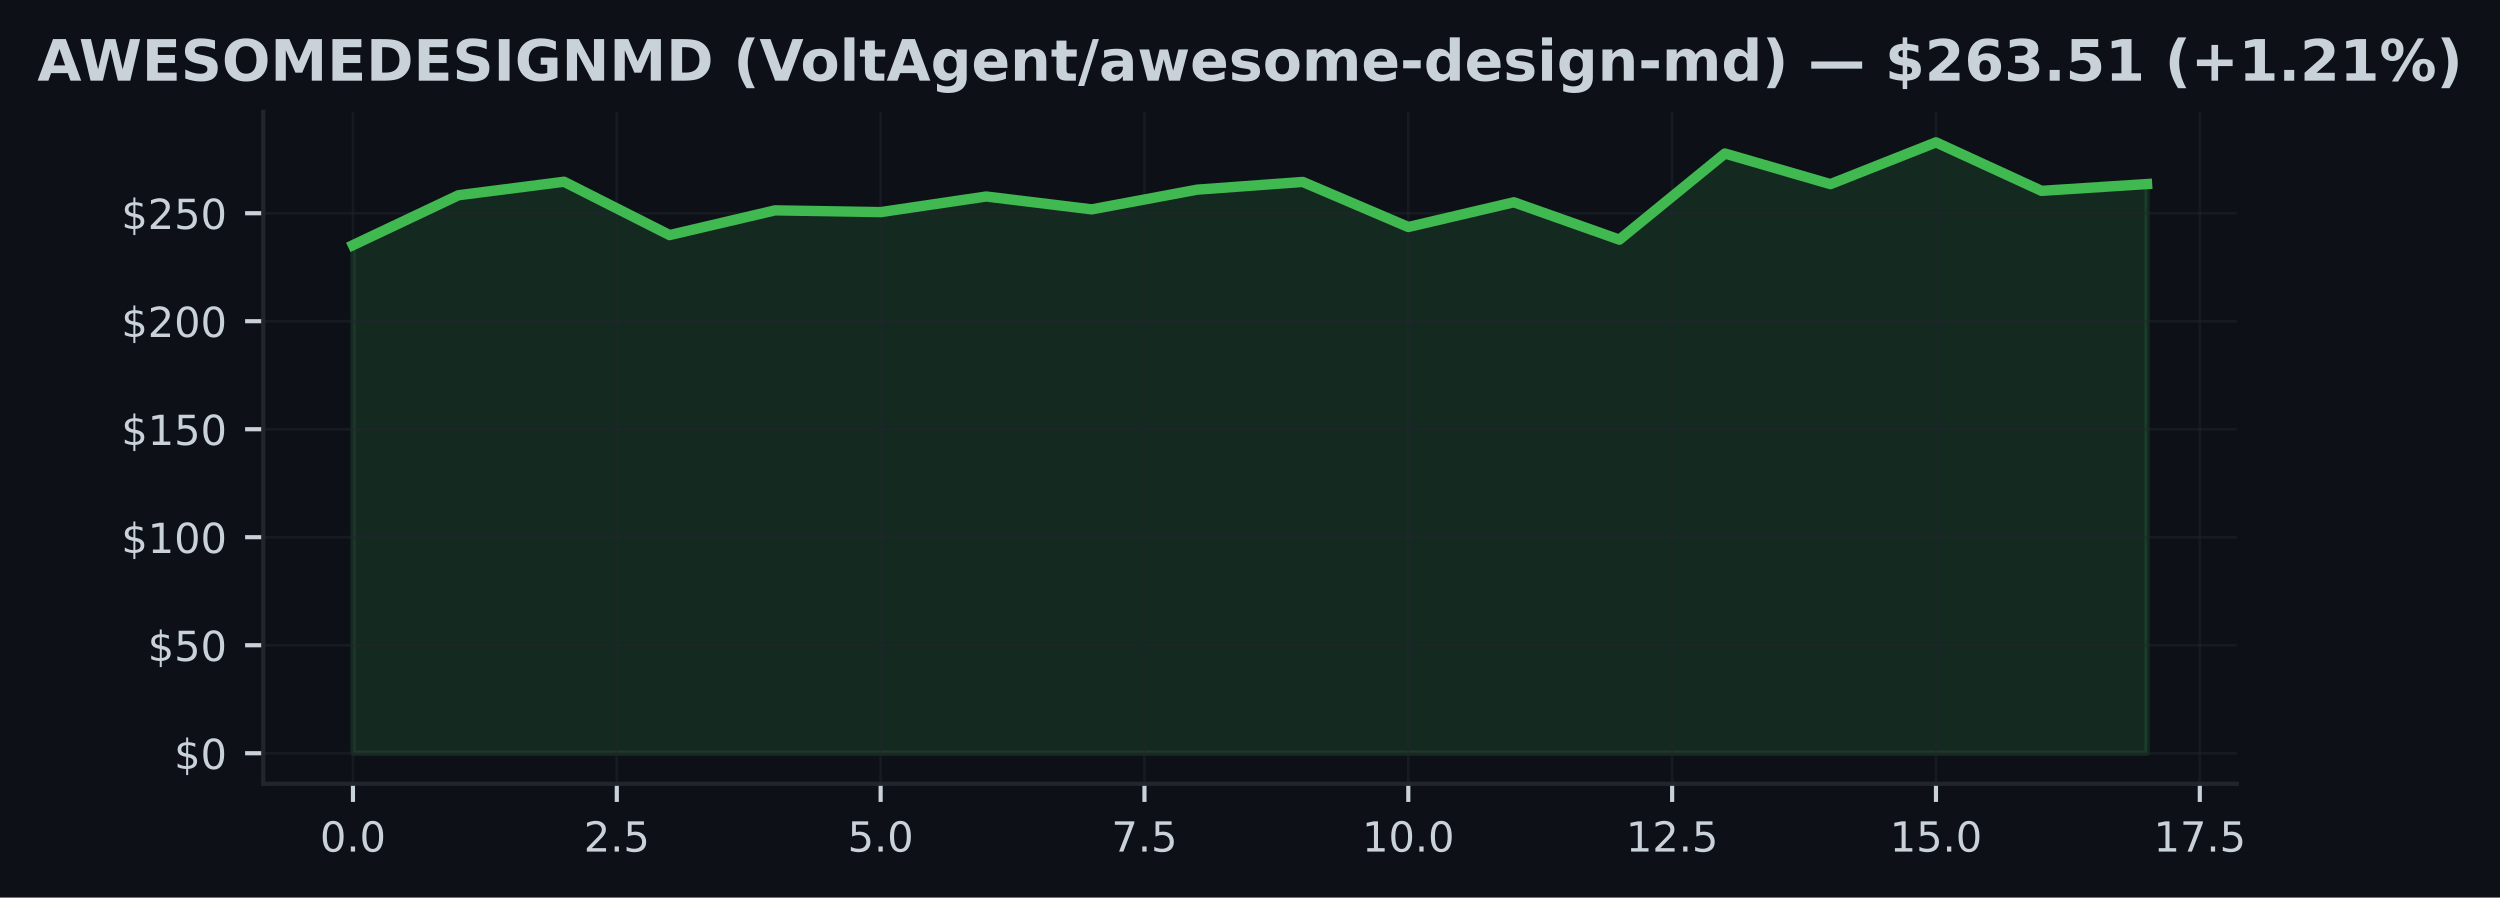
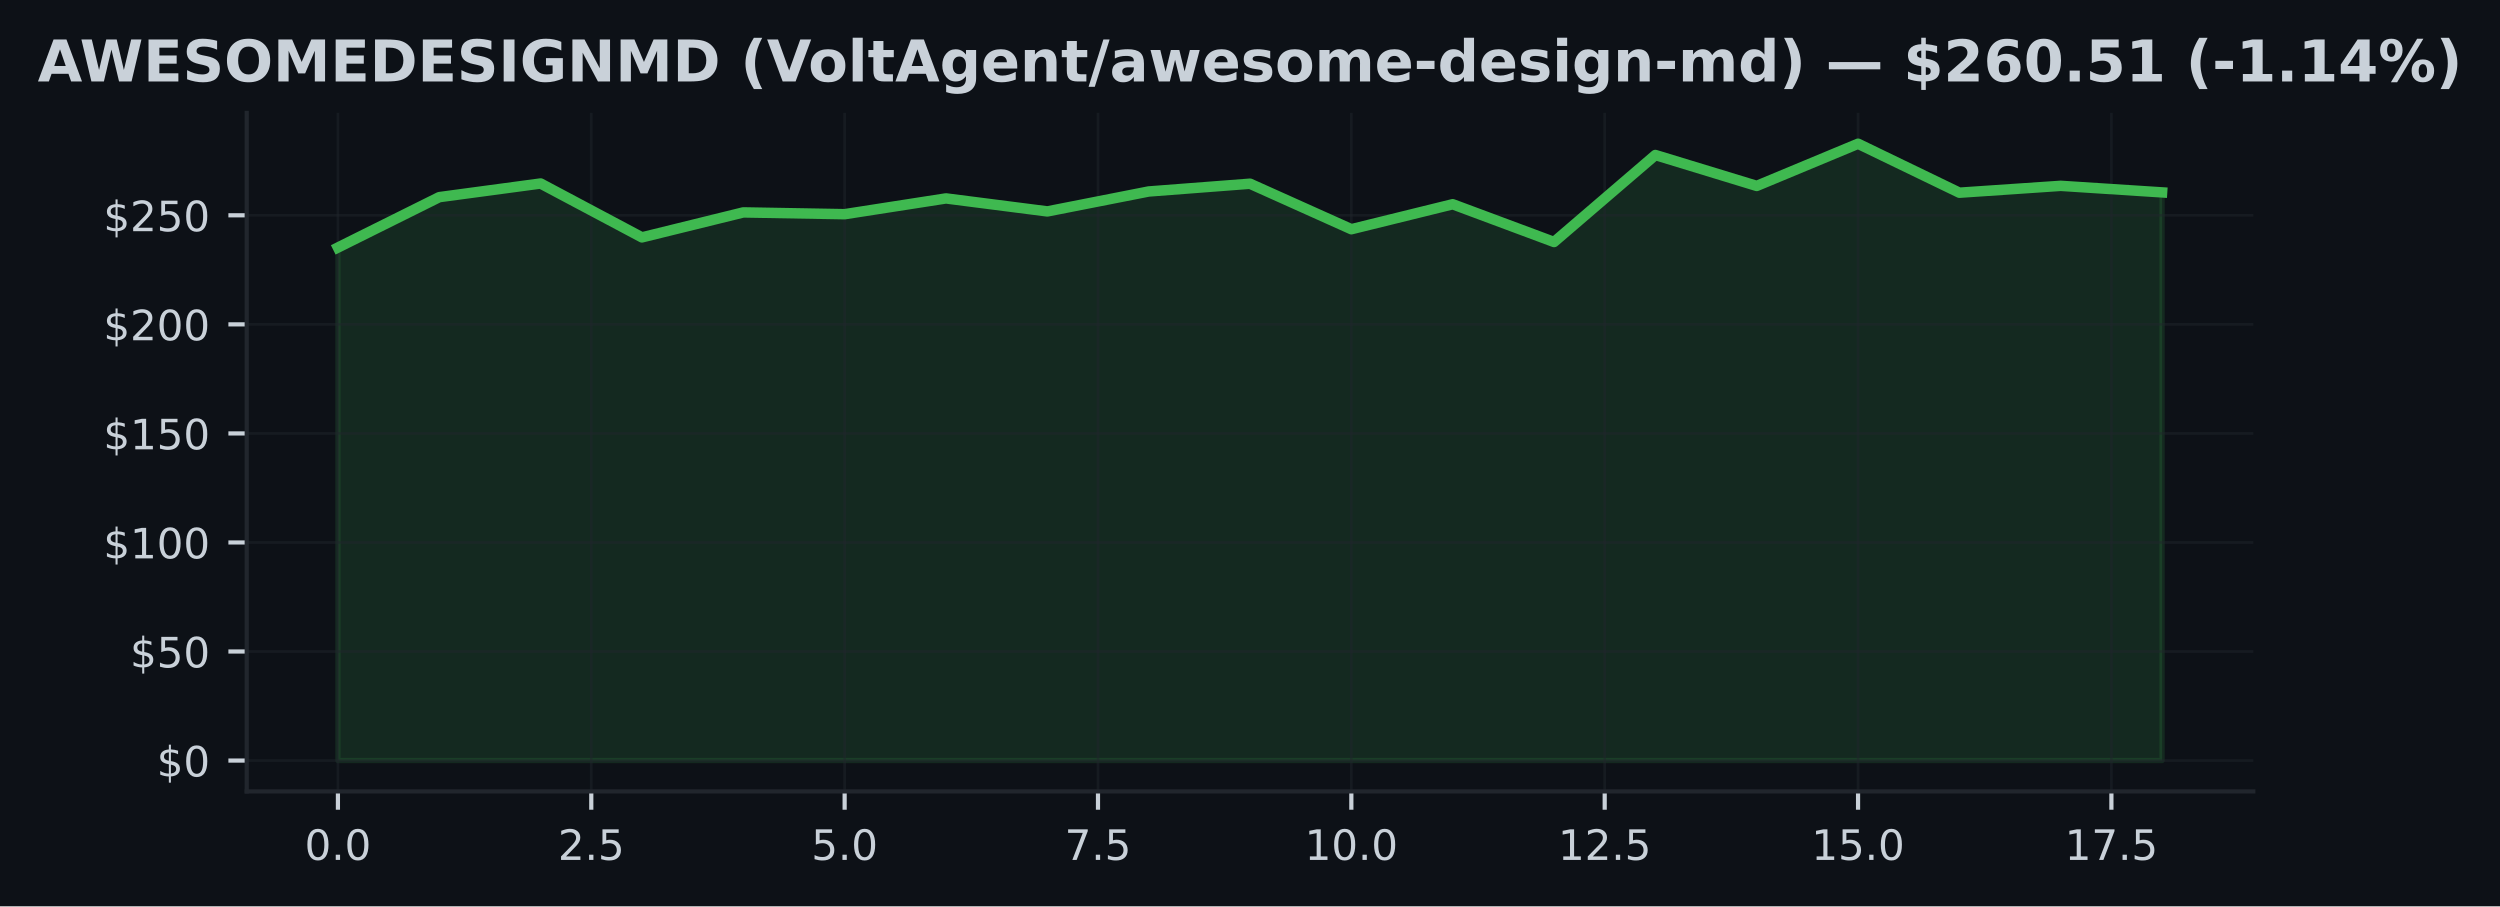
- <svg xmlns="http://www.w3.org/2000/svg" xmlns:xlink="http://www.w3.org/1999/xlink" width="482.024pt" height="173.061pt" viewBox="0 0 482.024 173.061" version="1.1">
+ <svg xmlns="http://www.w3.org/2000/svg" xmlns:xlink="http://www.w3.org/1999/xlink" width="477.371pt" height="173.061pt" viewBox="0 0 477.371 173.061" version="1.1">
  <defs>
    <style type="text/css">*{stroke-linejoin: round; stroke-linecap: butt}</style>
  </defs>
  <g id="figure_1">
    <g id="patch_1">
-       <path d="M 0 173.061  L 482.024 173.061  L 482.024 0  L 0 0  z " style="fill: #0d1117" />
+       <path d="M 0 173.061  L 477.371 173.061  L 477.371 0  L 0 0  z " style="fill: #0d1117" />
    </g>
    <g id="axes_1">
      <g id="patch_2">
-         <path d="M 50.759 151.118  L 431.265 151.118  L 431.265 21.558  L 50.759 21.558  z " style="fill: #0d1117" />
+         <path d="M 47.111 151.118  L 430.261 151.118  L 430.261 21.558  L 47.111 21.558  z " style="fill: #0d1117" />
      </g>
      <g id="FillBetweenPolyCollection_1">
        <defs>
-           <path id="mfcc169ce7c" d="M 68.054 -27.832  L 68.054 -125.794  L 88.402 -135.418  L 108.75 -138.021  L 129.098 -127.734  L 149.446 -132.503  L 169.794 -132.161  L 190.142 -135.173  L 210.49 -132.69  L 230.838 -136.497  L 251.186 -137.98  L 271.534 -129.292  L 291.882 -134.061  L 312.23 -126.851  L 332.578 -143.46  L 352.925 -137.559  L 373.273 -145.613  L 393.621 -136.264  L 413.969 -137.576  L 413.969 -27.832  L 413.969 -27.832  L 393.621 -27.832  L 373.273 -27.832  L 352.925 -27.832  L 332.578 -27.832  L 312.23 -27.832  L 291.882 -27.832  L 271.534 -27.832  L 251.186 -27.832  L 230.838 -27.832  L 210.49 -27.832  L 190.142 -27.832  L 169.794 -27.832  L 149.446 -27.832  L 129.098 -27.832  L 108.75 -27.832  L 88.402 -27.832  L 68.054 -27.832  z " style="stroke: #3fb950; stroke-opacity: 0.15" />
+           <path id="meaf6b9cb46" d="M 64.526 -27.832  L 64.526 -125.794  L 83.877 -135.418  L 103.228 -138.021  L 122.579 -127.734  L 141.93 -132.503  L 161.282 -132.161  L 180.633 -135.173  L 199.984 -132.69  L 219.335 -136.497  L 238.686 -137.98  L 258.037 -129.292  L 277.388 -134.061  L 296.739 -126.851  L 316.09 -143.46  L 335.441 -137.559  L 354.792 -145.613  L 374.143 -136.264  L 393.494 -137.576  L 412.845 -136.326  L 412.845 -27.832  L 412.845 -27.832  L 393.494 -27.832  L 374.143 -27.832  L 354.792 -27.832  L 335.441 -27.832  L 316.09 -27.832  L 296.739 -27.832  L 277.388 -27.832  L 258.037 -27.832  L 238.686 -27.832  L 219.335 -27.832  L 199.984 -27.832  L 180.633 -27.832  L 161.282 -27.832  L 141.93 -27.832  L 122.579 -27.832  L 103.228 -27.832  L 83.877 -27.832  L 64.526 -27.832  z " style="stroke: #3fb950; stroke-opacity: 0.15" />
        </defs>
-         <g clip-path="url(#p07f1865b0b)">
-           <use xlink:href="#mfcc169ce7c" x="0" y="173.061" style="fill: #3fb950; fill-opacity: 0.15; stroke: #3fb950; stroke-opacity: 0.15" />
+         <g clip-path="url(#p0b349f97ad)">
+           <use xlink:href="#meaf6b9cb46" x="0" y="173.061" style="fill: #3fb950; fill-opacity: 0.15; stroke: #3fb950; stroke-opacity: 0.15" />
        </g>
      </g>
      <g id="matplotlib.axis_1">
        <g id="xtick_1">
          <g id="line2d_1">
-             <path d="M 68.054 151.118  L 68.054 21.558  " clip-path="url(#p07f1865b0b)" style="fill: none; stroke: #21262d; stroke-opacity: 0.5; stroke-width: 0.5; stroke-linecap: square" />
+             <path d="M 64.526 151.118  L 64.526 21.558  " clip-path="url(#p0b349f97ad)" style="fill: none; stroke: #21262d; stroke-opacity: 0.5; stroke-width: 0.5; stroke-linecap: square" />
          </g>
          <g id="line2d_2">
            <defs>
-               <path id="m334f02987e" d="M 0 0  L 0 3.5  " style="stroke: #c9d1d9; stroke-width: 0.8" />
+               <path id="m7cf1a5fa05" d="M 0 0  L 0 3.5  " style="stroke: #c9d1d9; stroke-width: 0.8" />
            </defs>
            <g>
-               <use xlink:href="#m334f02987e" x="68.054" y="151.118" style="fill: #c9d1d9; stroke: #c9d1d9; stroke-width: 0.8" />
+               <use xlink:href="#m7cf1a5fa05" x="64.526" y="151.118" style="fill: #c9d1d9; stroke: #c9d1d9; stroke-width: 0.8" />
            </g>
          </g>
          <g id="text_1">
-             <g style="fill: #c9d1d9" transform="translate(61.69321 164.197) scale(0.08 -0.08)">
+             <g style="fill: #c9d1d9" transform="translate(58.16521 164.197) scale(0.08 -0.08)">
              <defs>
                <path id="DejaVuSans-30" d="M 2034 4250  Q 1547 4250 1301 3770  Q 1056 3291 1056 2328  Q 1056 1369 1301 889  Q 1547 409 2034 409  Q 2525 409 2770 889  Q 3016 1369 3016 2328  Q 3016 3291 2770 3770  Q 2525 4250 2034 4250  z M 2034 4750  Q 2819 4750 3233 4129  Q 3647 3509 3647 2328  Q 3647 1150 3233 529  Q 2819 -91 2034 -91  Q 1250 -91 836 529  Q 422 1150 422 2328  Q 422 3509 836 4129  Q 1250 4750 2034 4750  z " transform="scale(0.015625)" />
                <path id="DejaVuSans-2e" d="M 684 794  L 1344 794  L 1344 0  L 684 0  L 684 794  z " transform="scale(0.015625)" />
              </defs>
              <use xlink:href="#DejaVuSans-30" />
              <use xlink:href="#DejaVuSans-2e" transform="translate(63.62305 0)" />
              <use xlink:href="#DejaVuSans-30" transform="translate(95.41016 0)" />
            </g>
          </g>
        </g>
        <g id="xtick_2">
          <g id="line2d_3">
-             <path d="M 118.924 151.118  L 118.924 21.558  " clip-path="url(#p07f1865b0b)" style="fill: none; stroke: #21262d; stroke-opacity: 0.5; stroke-width: 0.5; stroke-linecap: square" />
+             <path d="M 112.904 151.118  L 112.904 21.558  " clip-path="url(#p0b349f97ad)" style="fill: none; stroke: #21262d; stroke-opacity: 0.5; stroke-width: 0.5; stroke-linecap: square" />
          </g>
          <g id="line2d_4">
            <g>
-               <use xlink:href="#m334f02987e" x="118.924" y="151.118" style="fill: #c9d1d9; stroke: #c9d1d9; stroke-width: 0.8" />
+               <use xlink:href="#m7cf1a5fa05" x="112.904" y="151.118" style="fill: #c9d1d9; stroke: #c9d1d9; stroke-width: 0.8" />
            </g>
          </g>
          <g id="text_2">
-             <g style="fill: #c9d1d9" transform="translate(112.563 164.197) scale(0.08 -0.08)">
+             <g style="fill: #c9d1d9" transform="translate(106.5427 164.197) scale(0.08 -0.08)">
              <defs>
                <path id="DejaVuSans-32" d="M 1228 531  L 3431 531  L 3431 0  L 469 0  L 469 531  Q 828 903 1448 1529  Q 2069 2156 2228 2338  Q 2531 2678 2651 2914  Q 2772 3150 2772 3378  Q 2772 3750 2511 3984  Q 2250 4219 1831 4219  Q 1534 4219 1204 4116  Q 875 4013 500 3803  L 500 4441  Q 881 4594 1212 4672  Q 1544 4750 1819 4750  Q 2544 4750 2975 4387  Q 3406 4025 3406 3419  Q 3406 3131 3298 2873  Q 3191 2616 2906 2266  Q 2828 2175 2409 1742  Q 1991 1309 1228 531  z " transform="scale(0.015625)" />
                <path id="DejaVuSans-35" d="M 691 4666  L 3169 4666  L 3169 4134  L 1269 4134  L 1269 2991  Q 1406 3038 1543 3061  Q 1681 3084 1819 3084  Q 2600 3084 3056 2656  Q 3513 2228 3513 1497  Q 3513 744 3044 326  Q 2575 -91 1722 -91  Q 1428 -91 1123 -41  Q 819 9 494 109  L 494 744  Q 775 591 1075 516  Q 1375 441 1709 441  Q 2250 441 2565 725  Q 2881 1009 2881 1497  Q 2881 1984 2565 2268  Q 2250 2553 1709 2553  Q 1456 2553 1204 2497  Q 953 2441 691 2322  L 691 4666  z " transform="scale(0.015625)" />
              </defs>
              <use xlink:href="#DejaVuSans-32" />
              <use xlink:href="#DejaVuSans-2e" transform="translate(63.62305 0)" />
              <use xlink:href="#DejaVuSans-35" transform="translate(95.41016 0)" />
            </g>
          </g>
        </g>
        <g id="xtick_3">
          <g id="line2d_5">
-             <path d="M 169.794 151.118  L 169.794 21.558  " clip-path="url(#p07f1865b0b)" style="fill: none; stroke: #21262d; stroke-opacity: 0.5; stroke-width: 0.5; stroke-linecap: square" />
+             <path d="M 161.282 151.118  L 161.282 21.558  " clip-path="url(#p0b349f97ad)" style="fill: none; stroke: #21262d; stroke-opacity: 0.5; stroke-width: 0.5; stroke-linecap: square" />
          </g>
          <g id="line2d_6">
            <g>
-               <use xlink:href="#m334f02987e" x="169.794" y="151.118" style="fill: #c9d1d9; stroke: #c9d1d9; stroke-width: 0.8" />
+               <use xlink:href="#m7cf1a5fa05" x="161.282" y="151.118" style="fill: #c9d1d9; stroke: #c9d1d9; stroke-width: 0.8" />
            </g>
          </g>
          <g id="text_3">
-             <g style="fill: #c9d1d9" transform="translate(163.4329 164.197) scale(0.08 -0.08)">
+             <g style="fill: #c9d1d9" transform="translate(154.9203 164.197) scale(0.08 -0.08)">
              <use xlink:href="#DejaVuSans-35" />
              <use xlink:href="#DejaVuSans-2e" transform="translate(63.62305 0)" />
              <use xlink:href="#DejaVuSans-30" transform="translate(95.41016 0)" />
            </g>
          </g>
        </g>
        <g id="xtick_4">
          <g id="line2d_7">
-             <path d="M 220.664 151.118  L 220.664 21.558  " clip-path="url(#p07f1865b0b)" style="fill: none; stroke: #21262d; stroke-opacity: 0.5; stroke-width: 0.5; stroke-linecap: square" />
+             <path d="M 209.659 151.118  L 209.659 21.558  " clip-path="url(#p0b349f97ad)" style="fill: none; stroke: #21262d; stroke-opacity: 0.5; stroke-width: 0.5; stroke-linecap: square" />
          </g>
          <g id="line2d_8">
            <g>
-               <use xlink:href="#m334f02987e" x="220.664" y="151.118" style="fill: #c9d1d9; stroke: #c9d1d9; stroke-width: 0.8" />
+               <use xlink:href="#m7cf1a5fa05" x="209.659" y="151.118" style="fill: #c9d1d9; stroke: #c9d1d9; stroke-width: 0.8" />
            </g>
          </g>
          <g id="text_4">
-             <g style="fill: #c9d1d9" transform="translate(214.3027 164.197) scale(0.08 -0.08)">
+             <g style="fill: #c9d1d9" transform="translate(203.2978 164.197) scale(0.08 -0.08)">
              <defs>
                <path id="DejaVuSans-37" d="M 525 4666  L 3525 4666  L 3525 4397  L 1831 0  L 1172 0  L 2766 4134  L 525 4134  L 525 4666  z " transform="scale(0.015625)" />
              </defs>
              <use xlink:href="#DejaVuSans-37" />
              <use xlink:href="#DejaVuSans-2e" transform="translate(63.62305 0)" />
              <use xlink:href="#DejaVuSans-35" transform="translate(95.41016 0)" />
            </g>
          </g>
        </g>
        <g id="xtick_5">
          <g id="line2d_9">
-             <path d="M 271.534 151.118  L 271.534 21.558  " clip-path="url(#p07f1865b0b)" style="fill: none; stroke: #21262d; stroke-opacity: 0.5; stroke-width: 0.5; stroke-linecap: square" />
+             <path d="M 258.037 151.118  L 258.037 21.558  " clip-path="url(#p0b349f97ad)" style="fill: none; stroke: #21262d; stroke-opacity: 0.5; stroke-width: 0.5; stroke-linecap: square" />
          </g>
          <g id="line2d_10">
            <g>
-               <use xlink:href="#m334f02987e" x="271.534" y="151.118" style="fill: #c9d1d9; stroke: #c9d1d9; stroke-width: 0.8" />
+               <use xlink:href="#m7cf1a5fa05" x="258.037" y="151.118" style="fill: #c9d1d9; stroke: #c9d1d9; stroke-width: 0.8" />
            </g>
          </g>
          <g id="text_5">
-             <g style="fill: #c9d1d9" transform="translate(262.6275 164.197) scale(0.08 -0.08)">
+             <g style="fill: #c9d1d9" transform="translate(249.1303 164.197) scale(0.08 -0.08)">
              <defs>
                <path id="DejaVuSans-31" d="M 794 531  L 1825 531  L 1825 4091  L 703 3866  L 703 4441  L 1819 4666  L 2450 4666  L 2450 531  L 3481 531  L 3481 0  L 794 0  L 794 531  z " transform="scale(0.015625)" />
              </defs>
              <use xlink:href="#DejaVuSans-31" />
              <use xlink:href="#DejaVuSans-30" transform="translate(63.62305 0)" />
              <use xlink:href="#DejaVuSans-2e" transform="translate(127.2461 0)" />
              <use xlink:href="#DejaVuSans-30" transform="translate(159.0332 0)" />
            </g>
          </g>
        </g>
        <g id="xtick_6">
          <g id="line2d_11">
-             <path d="M 322.404 151.118  L 322.404 21.558  " clip-path="url(#p07f1865b0b)" style="fill: none; stroke: #21262d; stroke-opacity: 0.5; stroke-width: 0.5; stroke-linecap: square" />
+             <path d="M 306.414 151.118  L 306.414 21.558  " clip-path="url(#p0b349f97ad)" style="fill: none; stroke: #21262d; stroke-opacity: 0.5; stroke-width: 0.5; stroke-linecap: square" />
          </g>
          <g id="line2d_12">
            <g>
-               <use xlink:href="#m334f02987e" x="322.404" y="151.118" style="fill: #c9d1d9; stroke: #c9d1d9; stroke-width: 0.8" />
+               <use xlink:href="#m7cf1a5fa05" x="306.414" y="151.118" style="fill: #c9d1d9; stroke: #c9d1d9; stroke-width: 0.8" />
            </g>
          </g>
          <g id="text_6">
-             <g style="fill: #c9d1d9" transform="translate(313.4973 164.197) scale(0.08 -0.08)">
+             <g style="fill: #c9d1d9" transform="translate(297.5078 164.197) scale(0.08 -0.08)">
              <use xlink:href="#DejaVuSans-31" />
              <use xlink:href="#DejaVuSans-32" transform="translate(63.62305 0)" />
              <use xlink:href="#DejaVuSans-2e" transform="translate(127.2461 0)" />
              <use xlink:href="#DejaVuSans-35" transform="translate(159.0332 0)" />
            </g>
          </g>
        </g>
        <g id="xtick_7">
          <g id="line2d_13">
-             <path d="M 373.273 151.118  L 373.273 21.558  " clip-path="url(#p07f1865b0b)" style="fill: none; stroke: #21262d; stroke-opacity: 0.5; stroke-width: 0.5; stroke-linecap: square" />
+             <path d="M 354.792 151.118  L 354.792 21.558  " clip-path="url(#p0b349f97ad)" style="fill: none; stroke: #21262d; stroke-opacity: 0.5; stroke-width: 0.5; stroke-linecap: square" />
          </g>
          <g id="line2d_14">
            <g>
-               <use xlink:href="#m334f02987e" x="373.273" y="151.118" style="fill: #c9d1d9; stroke: #c9d1d9; stroke-width: 0.8" />
+               <use xlink:href="#m7cf1a5fa05" x="354.792" y="151.118" style="fill: #c9d1d9; stroke: #c9d1d9; stroke-width: 0.8" />
            </g>
          </g>
          <g id="text_7">
-             <g style="fill: #c9d1d9" transform="translate(364.3672 164.197) scale(0.08 -0.08)">
+             <g style="fill: #c9d1d9" transform="translate(345.8854 164.197) scale(0.08 -0.08)">
              <use xlink:href="#DejaVuSans-31" />
              <use xlink:href="#DejaVuSans-35" transform="translate(63.62305 0)" />
              <use xlink:href="#DejaVuSans-2e" transform="translate(127.2461 0)" />
              <use xlink:href="#DejaVuSans-30" transform="translate(159.0332 0)" />
            </g>
          </g>
        </g>
        <g id="xtick_8">
          <g id="line2d_15">
-             <path d="M 424.143 151.118  L 424.143 21.558  " clip-path="url(#p07f1865b0b)" style="fill: none; stroke: #21262d; stroke-opacity: 0.5; stroke-width: 0.5; stroke-linecap: square" />
+             <path d="M 403.169 151.118  L 403.169 21.558  " clip-path="url(#p0b349f97ad)" style="fill: none; stroke: #21262d; stroke-opacity: 0.5; stroke-width: 0.5; stroke-linecap: square" />
          </g>
          <g id="line2d_16">
            <g>
-               <use xlink:href="#m334f02987e" x="424.143" y="151.118" style="fill: #c9d1d9; stroke: #c9d1d9; stroke-width: 0.8" />
+               <use xlink:href="#m7cf1a5fa05" x="403.169" y="151.118" style="fill: #c9d1d9; stroke: #c9d1d9; stroke-width: 0.8" />
            </g>
          </g>
          <g id="text_8">
-             <g style="fill: #c9d1d9" transform="translate(415.237 164.197) scale(0.08 -0.08)">
+             <g style="fill: #c9d1d9" transform="translate(394.2629 164.197) scale(0.08 -0.08)">
              <use xlink:href="#DejaVuSans-31" />
              <use xlink:href="#DejaVuSans-37" transform="translate(63.62305 0)" />
              <use xlink:href="#DejaVuSans-2e" transform="translate(127.2461 0)" />
              <use xlink:href="#DejaVuSans-35" transform="translate(159.0332 0)" />
            </g>
          </g>
        </g>
      </g>
      <g id="matplotlib.axis_2">
        <g id="ytick_1">
          <g id="line2d_17">
-             <path d="M 50.759 145.229  L 431.265 145.229  " clip-path="url(#p07f1865b0b)" style="fill: none; stroke: #21262d; stroke-opacity: 0.5; stroke-width: 0.5; stroke-linecap: square" />
+             <path d="M 47.111 145.229  L 430.261 145.229  " clip-path="url(#p0b349f97ad)" style="fill: none; stroke: #21262d; stroke-opacity: 0.5; stroke-width: 0.5; stroke-linecap: square" />
          </g>
          <g id="line2d_18">
            <defs>
-               <path id="me3a52bbaae" d="M 0 0  L -3.5 0  " style="stroke: #c9d1d9; stroke-width: 0.8" />
+               <path id="m62fabfd07e" d="M 0 0  L -3.5 0  " style="stroke: #c9d1d9; stroke-width: 0.8" />
            </defs>
            <g>
-               <use xlink:href="#me3a52bbaae" x="50.759" y="145.229" style="fill: #c9d1d9; stroke: #c9d1d9; stroke-width: 0.8" />
+               <use xlink:href="#m62fabfd07e" x="47.111" y="145.229" style="fill: #c9d1d9; stroke: #c9d1d9; stroke-width: 0.8" />
            </g>
          </g>
          <g id="text_9">
-             <g style="fill: #c9d1d9" transform="translate(33.57872 148.2686) scale(0.08 -0.08)">
+             <g style="fill: #c9d1d9" transform="translate(29.93055 148.2686) scale(0.08 -0.08)">
              <defs>
                <path id="DejaVuSans-24" d="M 2163 -941  L 1850 -941  L 1847 0  Q 1519 6 1191 76  Q 863 147 531 288  L 531 850  Q 850 650 1176 548  Q 1503 447 1850 444  L 1850 1869  Q 1159 1981 845 2250  Q 531 2519 531 2988  Q 531 3497 872 3790  Q 1213 4084 1850 4128  L 1850 4863  L 2163 4863  L 2163 4138  Q 2453 4125 2725 4076  Q 2997 4028 3256 3944  L 3256 3397  Q 2997 3528 2723 3600  Q 2450 3672 2163 3684  L 2163 2350  Q 2872 2241 3206 1959  Q 3541 1678 3541 1191  Q 3541 663 3186 358  Q 2831 53 2163 6  L 2163 -941  z M 1850 2406  L 1850 3688  Q 1488 3647 1297 3481  Q 1106 3316 1106 3041  Q 1106 2772 1282 2622  Q 1459 2472 1850 2406  z M 2163 1806  L 2163 453  Q 2559 506 2761 678  Q 2963 850 2963 1131  Q 2963 1406 2770 1568  Q 2578 1731 2163 1806  z " transform="scale(0.015625)" />
              </defs>
              <use xlink:href="#DejaVuSans-24" />
              <use xlink:href="#DejaVuSans-30" transform="translate(63.62305 0)" />
            </g>
          </g>
        </g>
        <g id="ytick_2">
          <g id="line2d_19">
-             <path d="M 50.759 124.406  L 431.265 124.406  " clip-path="url(#p07f1865b0b)" style="fill: none; stroke: #21262d; stroke-opacity: 0.5; stroke-width: 0.5; stroke-linecap: square" />
+             <path d="M 47.111 124.406  L 430.261 124.406  " clip-path="url(#p0b349f97ad)" style="fill: none; stroke: #21262d; stroke-opacity: 0.5; stroke-width: 0.5; stroke-linecap: square" />
          </g>
          <g id="line2d_20">
            <g>
-               <use xlink:href="#me3a52bbaae" x="50.759" y="124.406" style="fill: #c9d1d9; stroke: #c9d1d9; stroke-width: 0.8" />
+               <use xlink:href="#m62fabfd07e" x="47.111" y="124.406" style="fill: #c9d1d9; stroke: #c9d1d9; stroke-width: 0.8" />
            </g>
          </g>
          <g id="text_10">
-             <g style="fill: #c9d1d9" transform="translate(28.48872 127.4451) scale(0.08 -0.08)">
+             <g style="fill: #c9d1d9" transform="translate(24.84055 127.4451) scale(0.08 -0.08)">
              <use xlink:href="#DejaVuSans-24" />
              <use xlink:href="#DejaVuSans-35" transform="translate(63.62305 0)" />
              <use xlink:href="#DejaVuSans-30" transform="translate(127.2461 0)" />
            </g>
          </g>
        </g>
        <g id="ytick_3">
          <g id="line2d_21">
-             <path d="M 50.759 103.582  L 431.265 103.582  " clip-path="url(#p07f1865b0b)" style="fill: none; stroke: #21262d; stroke-opacity: 0.5; stroke-width: 0.5; stroke-linecap: square" />
+             <path d="M 47.111 103.582  L 430.261 103.582  " clip-path="url(#p0b349f97ad)" style="fill: none; stroke: #21262d; stroke-opacity: 0.5; stroke-width: 0.5; stroke-linecap: square" />
          </g>
          <g id="line2d_22">
            <g>
-               <use xlink:href="#me3a52bbaae" x="50.759" y="103.582" style="fill: #c9d1d9; stroke: #c9d1d9; stroke-width: 0.8" />
+               <use xlink:href="#m62fabfd07e" x="47.111" y="103.582" style="fill: #c9d1d9; stroke: #c9d1d9; stroke-width: 0.8" />
            </g>
          </g>
          <g id="text_11">
-             <g style="fill: #c9d1d9" transform="translate(23.39872 106.6216) scale(0.08 -0.08)">
+             <g style="fill: #c9d1d9" transform="translate(19.75055 106.6216) scale(0.08 -0.08)">
              <use xlink:href="#DejaVuSans-24" />
              <use xlink:href="#DejaVuSans-31" transform="translate(63.62305 0)" />
              <use xlink:href="#DejaVuSans-30" transform="translate(127.2461 0)" />
              <use xlink:href="#DejaVuSans-30" transform="translate(190.8691 0)" />
            </g>
          </g>
        </g>
        <g id="ytick_4">
          <g id="line2d_23">
-             <path d="M 50.759 82.759  L 431.265 82.759  " clip-path="url(#p07f1865b0b)" style="fill: none; stroke: #21262d; stroke-opacity: 0.5; stroke-width: 0.5; stroke-linecap: square" />
+             <path d="M 47.111 82.759  L 430.261 82.759  " clip-path="url(#p0b349f97ad)" style="fill: none; stroke: #21262d; stroke-opacity: 0.5; stroke-width: 0.5; stroke-linecap: square" />
          </g>
          <g id="line2d_24">
            <g>
-               <use xlink:href="#me3a52bbaae" x="50.759" y="82.759" style="fill: #c9d1d9; stroke: #c9d1d9; stroke-width: 0.8" />
+               <use xlink:href="#m62fabfd07e" x="47.111" y="82.759" style="fill: #c9d1d9; stroke: #c9d1d9; stroke-width: 0.8" />
            </g>
          </g>
          <g id="text_12">
-             <g style="fill: #c9d1d9" transform="translate(23.39872 85.7981) scale(0.08 -0.08)">
+             <g style="fill: #c9d1d9" transform="translate(19.75055 85.7981) scale(0.08 -0.08)">
              <use xlink:href="#DejaVuSans-24" />
              <use xlink:href="#DejaVuSans-31" transform="translate(63.62305 0)" />
              <use xlink:href="#DejaVuSans-35" transform="translate(127.2461 0)" />
              <use xlink:href="#DejaVuSans-30" transform="translate(190.8691 0)" />
            </g>
          </g>
        </g>
        <g id="ytick_5">
          <g id="line2d_25">
-             <path d="M 50.759 61.935  L 431.265 61.935  " clip-path="url(#p07f1865b0b)" style="fill: none; stroke: #21262d; stroke-opacity: 0.5; stroke-width: 0.5; stroke-linecap: square" />
+             <path d="M 47.111 61.935  L 430.261 61.935  " clip-path="url(#p0b349f97ad)" style="fill: none; stroke: #21262d; stroke-opacity: 0.5; stroke-width: 0.5; stroke-linecap: square" />
          </g>
          <g id="line2d_26">
            <g>
-               <use xlink:href="#me3a52bbaae" x="50.759" y="61.935" style="fill: #c9d1d9; stroke: #c9d1d9; stroke-width: 0.8" />
+               <use xlink:href="#m62fabfd07e" x="47.111" y="61.935" style="fill: #c9d1d9; stroke: #c9d1d9; stroke-width: 0.8" />
            </g>
          </g>
          <g id="text_13">
-             <g style="fill: #c9d1d9" transform="translate(23.39872 64.97461) scale(0.08 -0.08)">
+             <g style="fill: #c9d1d9" transform="translate(19.75055 64.97461) scale(0.08 -0.08)">
              <use xlink:href="#DejaVuSans-24" />
              <use xlink:href="#DejaVuSans-32" transform="translate(63.62305 0)" />
              <use xlink:href="#DejaVuSans-30" transform="translate(127.2461 0)" />
              <use xlink:href="#DejaVuSans-30" transform="translate(190.8691 0)" />
            </g>
          </g>
        </g>
        <g id="ytick_6">
          <g id="line2d_27">
-             <path d="M 50.759 41.112  L 431.265 41.112  " clip-path="url(#p07f1865b0b)" style="fill: none; stroke: #21262d; stroke-opacity: 0.5; stroke-width: 0.5; stroke-linecap: square" />
+             <path d="M 47.111 41.112  L 430.261 41.112  " clip-path="url(#p0b349f97ad)" style="fill: none; stroke: #21262d; stroke-opacity: 0.5; stroke-width: 0.5; stroke-linecap: square" />
          </g>
          <g id="line2d_28">
            <g>
-               <use xlink:href="#me3a52bbaae" x="50.759" y="41.112" style="fill: #c9d1d9; stroke: #c9d1d9; stroke-width: 0.8" />
+               <use xlink:href="#m62fabfd07e" x="47.111" y="41.112" style="fill: #c9d1d9; stroke: #c9d1d9; stroke-width: 0.8" />
            </g>
          </g>
          <g id="text_14">
-             <g style="fill: #c9d1d9" transform="translate(23.39872 44.15112) scale(0.08 -0.08)">
+             <g style="fill: #c9d1d9" transform="translate(19.75055 44.15112) scale(0.08 -0.08)">
              <use xlink:href="#DejaVuSans-24" />
              <use xlink:href="#DejaVuSans-32" transform="translate(63.62305 0)" />
              <use xlink:href="#DejaVuSans-35" transform="translate(127.2461 0)" />
              <use xlink:href="#DejaVuSans-30" transform="translate(190.8691 0)" />
            </g>
          </g>
        </g>
      </g>
      <g id="line2d_29">
-         <path d="M 68.054 47.267  L 88.402 37.643  L 108.75 35.04  L 129.098 45.326  L 149.446 40.558  L 169.794 40.899  L 190.142 37.888  L 210.49 40.37  L 230.838 36.564  L 251.186 35.081  L 271.534 43.769  L 291.882 39  L 312.23 46.209  L 332.578 29.601  L 352.925 35.502  L 373.273 27.447  L 393.621 36.797  L 413.969 35.485  " clip-path="url(#p07f1865b0b)" style="fill: none; stroke: #3fb950; stroke-width: 2; stroke-linecap: square" />
+         <path d="M 64.526 47.267  L 83.877 37.643  L 103.228 35.04  L 122.579 45.326  L 141.93 40.558  L 161.282 40.899  L 180.633 37.888  L 199.984 40.37  L 219.335 36.564  L 238.686 35.081  L 258.037 43.769  L 277.388 39  L 296.739 46.209  L 316.09 29.601  L 335.441 35.502  L 354.792 27.447  L 374.143 36.797  L 393.494 35.485  L 412.845 36.735  " clip-path="url(#p0b349f97ad)" style="fill: none; stroke: #3fb950; stroke-width: 2; stroke-linecap: square" />
      </g>
      <g id="patch_3">
-         <path d="M 50.759 151.118  L 50.759 21.558  " style="fill: none; stroke: #21262d; stroke-width: 0.8; stroke-linejoin: miter; stroke-linecap: square" />
+         <path d="M 47.111 151.118  L 47.111 21.558  " style="fill: none; stroke: #21262d; stroke-width: 0.8; stroke-linejoin: miter; stroke-linecap: square" />
      </g>
      <g id="patch_4">
-         <path d="M 50.759 151.118  L 431.265 151.118  " style="fill: none; stroke: #21262d; stroke-width: 0.8; stroke-linejoin: miter; stroke-linecap: square" />
+         <path d="M 47.111 151.118  L 430.261 151.118  " style="fill: none; stroke: #21262d; stroke-width: 0.8; stroke-linejoin: miter; stroke-linecap: square" />
      </g>
      <g id="text_15">
        <g style="fill: #c9d1d9" transform="translate(7.2 15.55828) scale(0.11 -0.11)">
          <defs>
            <path id="DejaVuSans-Bold-41" d="M 3419 850  L 1538 850  L 1241 0  L 31 0  L 1759 4666  L 3194 4666  L 4922 0  L 3713 0  L 3419 850  z M 1838 1716  L 3116 1716  L 2478 3572  L 1838 1716  z " transform="scale(0.015625)" />
            <path id="DejaVuSans-Bold-57" d="M 191 4666  L 1344 4666  L 2150 1275  L 2950 4666  L 4109 4666  L 4909 1275  L 5716 4666  L 6859 4666  L 5759 0  L 4372 0  L 3525 3547  L 2688 0  L 1300 0  L 191 4666  z " transform="scale(0.015625)" />
            <path id="DejaVuSans-Bold-45" d="M 588 4666  L 3834 4666  L 3834 3756  L 1791 3756  L 1791 2888  L 3713 2888  L 3713 1978  L 1791 1978  L 1791 909  L 3903 909  L 3903 0  L 588 0  L 588 4666  z " transform="scale(0.015625)" />
            <path id="DejaVuSans-Bold-53" d="M 3834 4519  L 3834 3531  Q 3450 3703 3084 3790  Q 2719 3878 2394 3878  Q 1963 3878 1756 3759  Q 1550 3641 1550 3391  Q 1550 3203 1689 3098  Q 1828 2994 2194 2919  L 2706 2816  Q 3484 2659 3812 2340  Q 4141 2022 4141 1434  Q 4141 663 3683 286  Q 3225 -91 2284 -91  Q 1841 -91 1394 -6  Q 947 78 500 244  L 500 1259  Q 947 1022 1364 901  Q 1781 781 2169 781  Q 2563 781 2772 912  Q 2981 1044 2981 1288  Q 2981 1506 2839 1625  Q 2697 1744 2272 1838  L 1806 1941  Q 1106 2091 782 2419  Q 459 2747 459 3303  Q 459 4000 909 4375  Q 1359 4750 2203 4750  Q 2588 4750 2994 4692  Q 3400 4634 3834 4519  z " transform="scale(0.015625)" />
            <path id="DejaVuSans-Bold-4f" d="M 2719 3878  Q 2169 3878 1866 3472  Q 1563 3066 1563 2328  Q 1563 1594 1866 1187  Q 2169 781 2719 781  Q 3272 781 3575 1187  Q 3878 1594 3878 2328  Q 3878 3066 3575 3472  Q 3272 3878 2719 3878  z M 2719 4750  Q 3844 4750 4481 4106  Q 5119 3463 5119 2328  Q 5119 1197 4481 553  Q 3844 -91 2719 -91  Q 1597 -91 958 553  Q 319 1197 319 2328  Q 319 3463 958 4106  Q 1597 4750 2719 4750  z " transform="scale(0.015625)" />
            <path id="DejaVuSans-Bold-4d" d="M 588 4666  L 2119 4666  L 3181 2169  L 4250 4666  L 5778 4666  L 5778 0  L 4641 0  L 4641 3413  L 3566 897  L 2803 897  L 1728 3413  L 1728 0  L 588 0  L 588 4666  z " transform="scale(0.015625)" />
            <path id="DejaVuSans-Bold-44" d="M 1791 3756  L 1791 909  L 2222 909  Q 2959 909 3348 1275  Q 3738 1641 3738 2338  Q 3738 3031 3350 3393  Q 2963 3756 2222 3756  L 1791 3756  z M 588 4666  L 1856 4666  Q 2919 4666 3439 4514  Q 3959 4363 4331 4000  Q 4659 3684 4818 3271  Q 4978 2859 4978 2338  Q 4978 1809 4818 1395  Q 4659 981 4331 666  Q 3956 303 3431 151  Q 2906 0 1856 0  L 588 0  L 588 4666  z " transform="scale(0.015625)" />
            <path id="DejaVuSans-Bold-49" d="M 588 4666  L 1791 4666  L 1791 0  L 588 0  L 588 4666  z " transform="scale(0.015625)" />
            <path id="DejaVuSans-Bold-47" d="M 4781 347  Q 4331 128 3847 18  Q 3363 -91 2847 -91  Q 1681 -91 1000 561  Q 319 1213 319 2328  Q 319 3456 1012 4103  Q 1706 4750 2913 4750  Q 3378 4750 3804 4662  Q 4231 4575 4609 4403  L 4609 3438  Q 4219 3659 3833 3768  Q 3447 3878 3059 3878  Q 2341 3878 1952 3476  Q 1563 3075 1563 2328  Q 1563 1588 1938 1184  Q 2313 781 3003 781  Q 3191 781 3352 804  Q 3513 828 3641 878  L 3641 1784  L 2906 1784  L 2906 2591  L 4781 2591  L 4781 347  z " transform="scale(0.015625)" />
            <path id="DejaVuSans-Bold-4e" d="M 588 4666  L 1931 4666  L 3628 1466  L 3628 4666  L 4769 4666  L 4769 0  L 3425 0  L 1728 3200  L 1728 0  L 588 0  L 588 4666  z " transform="scale(0.015625)" />
            <path id="DejaVuSans-Bold-20" transform="scale(0.015625)" />
            <path id="DejaVuSans-Bold-28" d="M 2413 -844  L 1484 -844  Q 1006 -72 778 623  Q 550 1319 550 2003  Q 550 2688 779 3389  Q 1009 4091 1484 4856  L 2413 4856  Q 2013 4116 1813 3408  Q 1613 2700 1613 2009  Q 1613 1319 1811 609  Q 2009 -100 2413 -844  z " transform="scale(0.015625)" />
            <path id="DejaVuSans-Bold-56" d="M 31 4666  L 1241 4666  L 2478 1222  L 3713 4666  L 4922 4666  L 3194 0  L 1759 0  L 31 4666  z " transform="scale(0.015625)" />
            <path id="DejaVuSans-Bold-6f" d="M 2203 2784  Q 1831 2784 1636 2517  Q 1441 2250 1441 1747  Q 1441 1244 1636 976  Q 1831 709 2203 709  Q 2569 709 2762 976  Q 2956 1244 2956 1747  Q 2956 2250 2762 2517  Q 2569 2784 2203 2784  z M 2203 3584  Q 3106 3584 3614 3096  Q 4122 2609 4122 1747  Q 4122 884 3614 396  Q 3106 -91 2203 -91  Q 1297 -91 786 396  Q 275 884 275 1747  Q 275 2609 786 3096  Q 1297 3584 2203 3584  z " transform="scale(0.015625)" />
            <path id="DejaVuSans-Bold-6c" d="M 538 4863  L 1656 4863  L 1656 0  L 538 0  L 538 4863  z " transform="scale(0.015625)" />
            <path id="DejaVuSans-Bold-74" d="M 1759 4494  L 1759 3500  L 2913 3500  L 2913 2700  L 1759 2700  L 1759 1216  Q 1759 972 1856 886  Q 1953 800 2241 800  L 2816 800  L 2816 0  L 1856 0  Q 1194 0 917 276  Q 641 553 641 1216  L 641 2700  L 84 2700  L 84 3500  L 641 3500  L 641 4494  L 1759 4494  z " transform="scale(0.015625)" />
            <path id="DejaVuSans-Bold-67" d="M 2919 594  Q 2688 288 2409 144  Q 2131 0 1766 0  Q 1125 0 706 504  Q 288 1009 288 1791  Q 288 2575 706 3076  Q 1125 3578 1766 3578  Q 2131 3578 2409 3434  Q 2688 3291 2919 2981  L 2919 3500  L 4044 3500  L 4044 353  Q 4044 -491 3511 -936  Q 2978 -1381 1966 -1381  Q 1638 -1381 1331 -1331  Q 1025 -1281 716 -1178  L 716 -306  Q 1009 -475 1290 -558  Q 1572 -641 1856 -641  Q 2406 -641 2662 -400  Q 2919 -159 2919 353  L 2919 594  z M 2181 2772  Q 1834 2772 1640 2515  Q 1447 2259 1447 1791  Q 1447 1309 1634 1061  Q 1822 813 2181 813  Q 2531 813 2725 1069  Q 2919 1325 2919 1791  Q 2919 2259 2725 2515  Q 2531 2772 2181 2772  z " transform="scale(0.015625)" />
            <path id="DejaVuSans-Bold-65" d="M 4031 1759  L 4031 1441  L 1416 1441  Q 1456 1047 1700 850  Q 1944 653 2381 653  Q 2734 653 3104 758  Q 3475 863 3866 1075  L 3866 213  Q 3469 63 3072 -14  Q 2675 -91 2278 -91  Q 1328 -91 801 392  Q 275 875 275 1747  Q 275 2603 792 3093  Q 1309 3584 2216 3584  Q 3041 3584 3536 3087  Q 4031 2591 4031 1759  z M 2881 2131  Q 2881 2450 2695 2645  Q 2509 2841 2209 2841  Q 1884 2841 1681 2658  Q 1478 2475 1428 2131  L 2881 2131  z " transform="scale(0.015625)" />
            <path id="DejaVuSans-Bold-6e" d="M 4056 2131  L 4056 0  L 2931 0  L 2931 347  L 2931 1631  Q 2931 2084 2911 2256  Q 2891 2428 2841 2509  Q 2775 2619 2662 2680  Q 2550 2741 2406 2741  Q 2056 2741 1856 2470  Q 1656 2200 1656 1722  L 1656 0  L 538 0  L 538 3500  L 1656 3500  L 1656 2988  Q 1909 3294 2193 3439  Q 2478 3584 2822 3584  Q 3428 3584 3742 3212  Q 4056 2841 4056 2131  z " transform="scale(0.015625)" />
            <path id="DejaVuSans-Bold-2f" d="M 1644 4666  L 2338 4666  L 691 -594  L 0 -594  L 1644 4666  z " transform="scale(0.015625)" />
            <path id="DejaVuSans-Bold-61" d="M 2106 1575  Q 1756 1575 1579 1456  Q 1403 1338 1403 1106  Q 1403 894 1545 773  Q 1688 653 1941 653  Q 2256 653 2472 879  Q 2688 1106 2688 1447  L 2688 1575  L 2106 1575  z M 3816 1997  L 3816 0  L 2688 0  L 2688 519  Q 2463 200 2181 54  Q 1900 -91 1497 -91  Q 953 -91 614 226  Q 275 544 275 1050  Q 275 1666 698 1953  Q 1122 2241 2028 2241  L 2688 2241  L 2688 2328  Q 2688 2594 2478 2717  Q 2269 2841 1825 2841  Q 1466 2841 1156 2769  Q 847 2697 581 2553  L 581 3406  Q 941 3494 1303 3539  Q 1666 3584 2028 3584  Q 2975 3584 3395 3211  Q 3816 2838 3816 1997  z " transform="scale(0.015625)" />
            <path id="DejaVuSans-Bold-77" d="M 225 3500  L 1313 3500  L 1900 1088  L 2491 3500  L 3425 3500  L 4013 1113  L 4603 3500  L 5691 3500  L 4769 0  L 3547 0  L 2956 2406  L 2369 0  L 1147 0  L 225 3500  z " transform="scale(0.015625)" />
            <path id="DejaVuSans-Bold-73" d="M 3272 3391  L 3272 2541  Q 2913 2691 2578 2766  Q 2244 2841 1947 2841  Q 1628 2841 1473 2761  Q 1319 2681 1319 2516  Q 1319 2381 1436 2309  Q 1553 2238 1856 2203  L 2053 2175  Q 2913 2066 3209 1816  Q 3506 1566 3506 1031  Q 3506 472 3093 190  Q 2681 -91 1863 -91  Q 1516 -91 1145 -36  Q 775 19 384 128  L 384 978  Q 719 816 1070 734  Q 1422 653 1784 653  Q 2113 653 2278 743  Q 2444 834 2444 1013  Q 2444 1163 2330 1236  Q 2216 1309 1875 1350  L 1678 1375  Q 931 1469 631 1722  Q 331 1975 331 2491  Q 331 3047 712 3315  Q 1094 3584 1881 3584  Q 2191 3584 2531 3537  Q 2872 3491 3272 3391  z " transform="scale(0.015625)" />
            <path id="DejaVuSans-Bold-6d" d="M 3781 2919  Q 3994 3244 4286 3414  Q 4578 3584 4928 3584  Q 5531 3584 5847 3212  Q 6163 2841 6163 2131  L 6163 0  L 5038 0  L 5038 1825  Q 5041 1866 5042 1909  Q 5044 1953 5044 2034  Q 5044 2406 4934 2573  Q 4825 2741 4581 2741  Q 4263 2741 4089 2478  Q 3916 2216 3909 1719  L 3909 0  L 2784 0  L 2784 1825  Q 2784 2406 2684 2573  Q 2584 2741 2328 2741  Q 2006 2741 1831 2477  Q 1656 2213 1656 1722  L 1656 0  L 531 0  L 531 3500  L 1656 3500  L 1656 2988  Q 1863 3284 2130 3434  Q 2397 3584 2719 3584  Q 3081 3584 3359 3409  Q 3638 3234 3781 2919  z " transform="scale(0.015625)" />
            <path id="DejaVuSans-Bold-2d" d="M 347 2297  L 2309 2297  L 2309 1388  L 347 1388  L 347 2297  z " transform="scale(0.015625)" />
            <path id="DejaVuSans-Bold-64" d="M 2919 2988  L 2919 4863  L 4044 4863  L 4044 0  L 2919 0  L 2919 506  Q 2688 197 2409 53  Q 2131 -91 1766 -91  Q 1119 -91 703 423  Q 288 938 288 1747  Q 288 2556 703 3070  Q 1119 3584 1766 3584  Q 2128 3584 2408 3439  Q 2688 3294 2919 2988  z M 2181 722  Q 2541 722 2730 984  Q 2919 1247 2919 1747  Q 2919 2247 2730 2509  Q 2541 2772 2181 2772  Q 1825 2772 1636 2509  Q 1447 2247 1447 1747  Q 1447 1247 1636 984  Q 1825 722 2181 722  z " transform="scale(0.015625)" />
            <path id="DejaVuSans-Bold-69" d="M 538 3500  L 1656 3500  L 1656 0  L 538 0  L 538 3500  z M 538 4863  L 1656 4863  L 1656 3950  L 538 3950  L 538 4863  z " transform="scale(0.015625)" />
            <path id="DejaVuSans-Bold-29" d="M 513 -844  Q 913 -100 1113 609  Q 1313 1319 1313 2009  Q 1313 2700 1113 3408  Q 913 4116 513 4856  L 1441 4856  Q 1916 4091 2145 3389  Q 2375 2688 2375 2003  Q 2375 1319 2147 623  Q 1919 -72 1441 -844  L 513 -844  z " transform="scale(0.015625)" />
            <path id="DejaVuSans-Bold-2014" d="M 344 2156  L 6056 2156  L 6056 1350  L 344 1350  L 344 2156  z " transform="scale(0.015625)" />
            <path id="DejaVuSans-Bold-24" d="M 2484 -941  L 1978 -941  L 1975 0  Q 1584 16 1218 87  Q 853 159 506 288  L 506 1106  Q 866 922 1233 823  Q 1600 725 1978 713  L 1978 1684  L 1875 1703  Q 1128 1834 814 2115  Q 500 2397 500 2925  Q 500 3484 883 3798  Q 1266 4113 1975 4141  L 1978 4863  L 2484 4863  L 2484 4153  Q 2797 4128 3109 4075  Q 3422 4022 3738 3938  L 3738 3144  Q 3425 3275 3112 3348  Q 2800 3422 2484 3438  L 2484 2541  L 2584 2522  Q 3378 2397 3698 2105  Q 4019 1813 4019 1241  Q 4019 666 3637 358  Q 3256 50 2484 6  L 2484 -941  z M 1978 2613  L 1978 3428  Q 1756 3416 1623 3308  Q 1491 3200 1491 3034  Q 1491 2850 1612 2745  Q 1734 2641 1978 2613  z M 2484 1594  L 2484 725  Q 2756 728 2892 831  Q 3028 934 3028 1141  Q 3028 1353 2903 1458  Q 2778 1563 2484 1594  z " transform="scale(0.015625)" />
            <path id="DejaVuSans-Bold-32" d="M 1844 884  L 3897 884  L 3897 0  L 506 0  L 506 884  L 2209 2388  Q 2438 2594 2547 2791  Q 2656 2988 2656 3200  Q 2656 3528 2436 3728  Q 2216 3928 1850 3928  Q 1569 3928 1234 3808  Q 900 3688 519 3450  L 519 4475  Q 925 4609 1322 4679  Q 1719 4750 2100 4750  Q 2938 4750 3402 4381  Q 3866 4013 3866 3353  Q 3866 2972 3669 2642  Q 3472 2313 2841 1759  L 1844 884  z " transform="scale(0.015625)" />
            <path id="DejaVuSans-Bold-36" d="M 2316 2303  Q 2000 2303 1842 2098  Q 1684 1894 1684 1484  Q 1684 1075 1842 870  Q 2000 666 2316 666  Q 2634 666 2792 870  Q 2950 1075 2950 1484  Q 2950 1894 2792 2098  Q 2634 2303 2316 2303  z M 3803 4544  L 3803 3681  Q 3506 3822 3243 3889  Q 2981 3956 2731 3956  Q 2194 3956 1894 3657  Q 1594 3359 1544 2772  Q 1750 2925 1990 3001  Q 2231 3078 2516 3078  Q 3231 3078 3670 2659  Q 4109 2241 4109 1563  Q 4109 813 3618 361  Q 3128 -91 2303 -91  Q 1394 -91 895 523  Q 397 1138 397 2266  Q 397 3422 980 4083  Q 1563 4744 2578 4744  Q 2900 4744 3203 4694  Q 3506 4644 3803 4544  z " transform="scale(0.015625)" />
-             <path id="DejaVuSans-Bold-33" d="M 2981 2516  Q 3453 2394 3698 2092  Q 3944 1791 3944 1325  Q 3944 631 3412 270  Q 2881 -91 1863 -91  Q 1503 -91 1142 -33  Q 781 25 428 141  L 428 1069  Q 766 900 1098 814  Q 1431 728 1753 728  Q 2231 728 2486 893  Q 2741 1059 2741 1369  Q 2741 1688 2480 1852  Q 2219 2016 1709 2016  L 1228 2016  L 1228 2791  L 1734 2791  Q 2188 2791 2409 2933  Q 2631 3075 2631 3366  Q 2631 3634 2415 3781  Q 2200 3928 1806 3928  Q 1516 3928 1219 3862  Q 922 3797 628 3669  L 628 4550  Q 984 4650 1334 4700  Q 1684 4750 2022 4750  Q 2931 4750 3382 4451  Q 3834 4153 3834 3553  Q 3834 3144 3618 2883  Q 3403 2622 2981 2516  z " transform="scale(0.015625)" />
+             <path id="DejaVuSans-Bold-30" d="M 2944 2338  Q 2944 3213 2780 3570  Q 2616 3928 2228 3928  Q 1841 3928 1675 3570  Q 1509 3213 1509 2338  Q 1509 1453 1675 1090  Q 1841 728 2228 728  Q 2613 728 2778 1090  Q 2944 1453 2944 2338  z M 4147 2328  Q 4147 1169 3647 539  Q 3147 -91 2228 -91  Q 1306 -91 806 539  Q 306 1169 306 2328  Q 306 3491 806 4120  Q 1306 4750 2228 4750  Q 3147 4750 3647 4120  Q 4147 3491 4147 2328  z " transform="scale(0.015625)" />
            <path id="DejaVuSans-Bold-2e" d="M 653 1209  L 1778 1209  L 1778 0  L 653 0  L 653 1209  z " transform="scale(0.015625)" />
            <path id="DejaVuSans-Bold-35" d="M 678 4666  L 3669 4666  L 3669 3781  L 1638 3781  L 1638 3059  Q 1775 3097 1914 3117  Q 2053 3138 2203 3138  Q 3056 3138 3531 2711  Q 4006 2284 4006 1522  Q 4006 766 3489 337  Q 2972 -91 2053 -91  Q 1656 -91 1267 -14  Q 878 63 494 219  L 494 1166  Q 875 947 1217 837  Q 1559 728 1863 728  Q 2300 728 2551 942  Q 2803 1156 2803 1522  Q 2803 1891 2551 2103  Q 2300 2316 1863 2316  Q 1603 2316 1309 2248  Q 1016 2181 678 2041  L 678 4666  z " transform="scale(0.015625)" />
            <path id="DejaVuSans-Bold-31" d="M 750 831  L 1813 831  L 1813 3847  L 722 3622  L 722 4441  L 1806 4666  L 2950 4666  L 2950 831  L 4013 831  L 4013 0  L 750 0  L 750 831  z " transform="scale(0.015625)" />
-             <path id="DejaVuSans-Bold-2b" d="M 3053 4013  L 3053 2375  L 4684 2375  L 4684 1638  L 3053 1638  L 3053 0  L 2309 0  L 2309 1638  L 678 1638  L 678 2375  L 2309 2375  L 2309 4013  L 3053 4013  z " transform="scale(0.015625)" />
+             <path id="DejaVuSans-Bold-34" d="M 2356 3675  L 1038 1722  L 2356 1722  L 2356 3675  z M 2156 4666  L 3494 4666  L 3494 1722  L 4159 1722  L 4159 850  L 3494 850  L 3494 0  L 2356 0  L 2356 850  L 288 850  L 288 1881  L 2156 4666  z " transform="scale(0.015625)" />
            <path id="DejaVuSans-Bold-25" d="M 4959 1925  Q 4738 1925 4616 1733  Q 4494 1541 4494 1184  Q 4494 825 4614 633  Q 4734 441 4959 441  Q 5184 441 5303 633  Q 5422 825 5422 1184  Q 5422 1541 5301 1733  Q 5181 1925 4959 1925  z M 4959 2450  Q 5541 2450 5875 2112  Q 6209 1775 6209 1184  Q 6209 594 5875 251  Q 5541 -91 4959 -91  Q 4378 -91 4042 251  Q 3706 594 3706 1184  Q 3706 1772 4042 2111  Q 4378 2450 4959 2450  z M 2094 -91  L 1403 -91  L 4319 4750  L 5013 4750  L 2094 -91  z M 1453 4750  Q 2034 4750 2367 4411  Q 2700 4072 2700 3481  Q 2700 2891 2367 2550  Q 2034 2209 1453 2209  Q 872 2209 539 2550  Q 206 2891 206 3481  Q 206 4072 539 4411  Q 872 4750 1453 4750  z M 1453 4225  Q 1228 4225 1106 4031  Q 984 3838 984 3481  Q 984 3122 1106 2926  Q 1228 2731 1453 2731  Q 1678 2731 1798 2926  Q 1919 3122 1919 3481  Q 1919 3838 1797 4031  Q 1675 4225 1453 4225  z " transform="scale(0.015625)" />
          </defs>
          <use xlink:href="#DejaVuSans-Bold-41" />
          <use xlink:href="#DejaVuSans-Bold-57" transform="translate(72.89258 0)" />
          <use xlink:href="#DejaVuSans-Bold-45" transform="translate(183.1953 0)" />
          <use xlink:href="#DejaVuSans-Bold-53" transform="translate(251.5059 0)" />
          <use xlink:href="#DejaVuSans-Bold-4f" transform="translate(323.5273 0)" />
          <use xlink:href="#DejaVuSans-Bold-4d" transform="translate(408.5371 0)" />
          <use xlink:href="#DejaVuSans-Bold-45" transform="translate(508.0488 0)" />
          <use xlink:href="#DejaVuSans-Bold-44" transform="translate(576.3594 0)" />
          <use xlink:href="#DejaVuSans-Bold-45" transform="translate(659.3672 0)" />
          <use xlink:href="#DejaVuSans-Bold-53" transform="translate(727.6777 0)" />
          <use xlink:href="#DejaVuSans-Bold-49" transform="translate(799.6992 0)" />
          <use xlink:href="#DejaVuSans-Bold-47" transform="translate(836.9062 0)" />
          <use xlink:href="#DejaVuSans-Bold-4e" transform="translate(918.9863 0)" />
          <use xlink:href="#DejaVuSans-Bold-4d" transform="translate(1002.678 0)" />
          <use xlink:href="#DejaVuSans-Bold-44" transform="translate(1102.189 0)" />
          <use xlink:href="#DejaVuSans-Bold-20" transform="translate(1185.197 0)" />
          <use xlink:href="#DejaVuSans-Bold-28" transform="translate(1220.012 0)" />
          <use xlink:href="#DejaVuSans-Bold-56" transform="translate(1265.715 0)" />
          <use xlink:href="#DejaVuSans-Bold-6f" transform="translate(1337.607 0)" />
          <use xlink:href="#DejaVuSans-Bold-6c" transform="translate(1406.309 0)" />
          <use xlink:href="#DejaVuSans-Bold-74" transform="translate(1440.586 0)" />
          <use xlink:href="#DejaVuSans-Bold-41" transform="translate(1488.389 0)" />
          <use xlink:href="#DejaVuSans-Bold-67" transform="translate(1565.781 0)" />
          <use xlink:href="#DejaVuSans-Bold-65" transform="translate(1637.363 0)" />
          <use xlink:href="#DejaVuSans-Bold-6e" transform="translate(1705.186 0)" />
          <use xlink:href="#DejaVuSans-Bold-74" transform="translate(1776.377 0)" />
          <use xlink:href="#DejaVuSans-Bold-2f" transform="translate(1824.18 0)" />
          <use xlink:href="#DejaVuSans-Bold-61" transform="translate(1860.703 0)" />
          <use xlink:href="#DejaVuSans-Bold-77" transform="translate(1928.184 0)" />
          <use xlink:href="#DejaVuSans-Bold-65" transform="translate(2020.566 0)" />
          <use xlink:href="#DejaVuSans-Bold-73" transform="translate(2088.389 0)" />
          <use xlink:href="#DejaVuSans-Bold-6f" transform="translate(2147.91 0)" />
          <use xlink:href="#DejaVuSans-Bold-6d" transform="translate(2216.611 0)" />
          <use xlink:href="#DejaVuSans-Bold-65" transform="translate(2320.811 0)" />
          <use xlink:href="#DejaVuSans-Bold-2d" transform="translate(2388.633 0)" />
          <use xlink:href="#DejaVuSans-Bold-64" transform="translate(2430.137 0)" />
          <use xlink:href="#DejaVuSans-Bold-65" transform="translate(2501.719 0)" />
          <use xlink:href="#DejaVuSans-Bold-73" transform="translate(2569.541 0)" />
          <use xlink:href="#DejaVuSans-Bold-69" transform="translate(2629.062 0)" />
          <use xlink:href="#DejaVuSans-Bold-67" transform="translate(2663.34 0)" />
          <use xlink:href="#DejaVuSans-Bold-6e" transform="translate(2734.922 0)" />
          <use xlink:href="#DejaVuSans-Bold-2d" transform="translate(2806.113 0)" />
          <use xlink:href="#DejaVuSans-Bold-6d" transform="translate(2847.617 0)" />
          <use xlink:href="#DejaVuSans-Bold-64" transform="translate(2951.816 0)" />
          <use xlink:href="#DejaVuSans-Bold-29" transform="translate(3023.398 0)" />
          <use xlink:href="#DejaVuSans-Bold-20" transform="translate(3069.102 0)" />
          <use xlink:href="#DejaVuSans-Bold-2014" transform="translate(3103.916 0)" />
          <use xlink:href="#DejaVuSans-Bold-20" transform="translate(3203.916 0)" />
          <use xlink:href="#DejaVuSans-Bold-24" transform="translate(3238.73 0)" />
          <use xlink:href="#DejaVuSans-Bold-32" transform="translate(3308.311 0)" />
          <use xlink:href="#DejaVuSans-Bold-36" transform="translate(3377.891 0)" />
-           <use xlink:href="#DejaVuSans-Bold-33" transform="translate(3447.471 0)" />
+           <use xlink:href="#DejaVuSans-Bold-30" transform="translate(3447.471 0)" />
          <use xlink:href="#DejaVuSans-Bold-2e" transform="translate(3517.051 0)" />
          <use xlink:href="#DejaVuSans-Bold-35" transform="translate(3555.039 0)" />
          <use xlink:href="#DejaVuSans-Bold-31" transform="translate(3624.619 0)" />
          <use xlink:href="#DejaVuSans-Bold-20" transform="translate(3694.199 0)" />
          <use xlink:href="#DejaVuSans-Bold-28" transform="translate(3729.014 0)" />
-           <use xlink:href="#DejaVuSans-Bold-2b" transform="translate(3774.717 0)" />
-           <use xlink:href="#DejaVuSans-Bold-31" transform="translate(3858.506 0)" />
-           <use xlink:href="#DejaVuSans-Bold-2e" transform="translate(3928.086 0)" />
-           <use xlink:href="#DejaVuSans-Bold-32" transform="translate(3966.074 0)" />
-           <use xlink:href="#DejaVuSans-Bold-31" transform="translate(4035.654 0)" />
-           <use xlink:href="#DejaVuSans-Bold-25" transform="translate(4105.234 0)" />
-           <use xlink:href="#DejaVuSans-Bold-29" transform="translate(4205.43 0)" />
+           <use xlink:href="#DejaVuSans-Bold-2d" transform="translate(3774.717 0)" />
+           <use xlink:href="#DejaVuSans-Bold-31" transform="translate(3816.221 0)" />
+           <use xlink:href="#DejaVuSans-Bold-2e" transform="translate(3885.801 0)" />
+           <use xlink:href="#DejaVuSans-Bold-31" transform="translate(3923.789 0)" />
+           <use xlink:href="#DejaVuSans-Bold-34" transform="translate(3993.369 0)" />
+           <use xlink:href="#DejaVuSans-Bold-25" transform="translate(4062.949 0)" />
+           <use xlink:href="#DejaVuSans-Bold-29" transform="translate(4163.145 0)" />
        </g>
      </g>
    </g>
  </g>
  <defs>
-     <clipPath id="p07f1865b0b">
-       <rect x="50.759" y="21.558" width="380.506" height="129.56" />
+     <clipPath id="p0b349f97ad">
+       <rect x="47.111" y="21.558" width="383.15" height="129.56" />
    </clipPath>
  </defs>
</svg>
